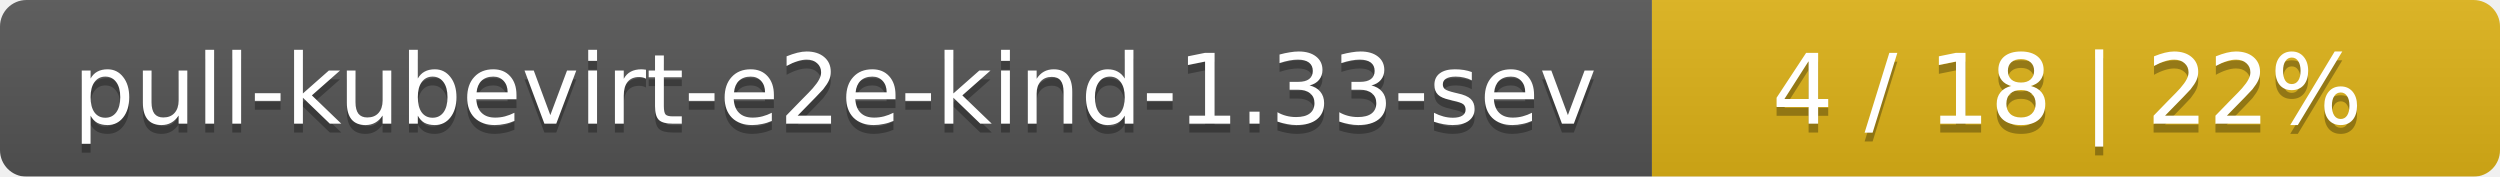
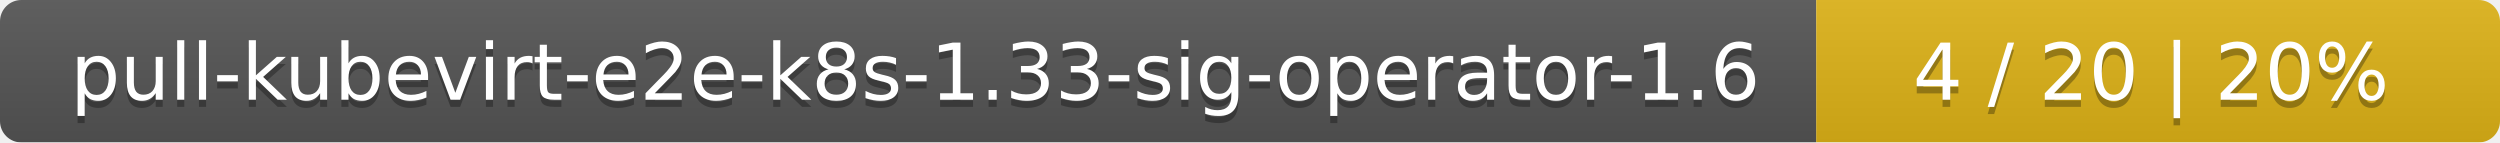
- <svg xmlns="http://www.w3.org/2000/svg" width="283" height="20">
+ <svg xmlns="http://www.w3.org/2000/svg" width="351" height="20">
  <linearGradient id="smooth" x2="0" y2="100%">
    <stop offset="0" stop-color="#bbb" stop-opacity=".1" />
    <stop offset="1" stop-opacity=".1" />
  </linearGradient>
  <mask id="round">
-     <rect width="283" height="20" rx="3" fill="#fff" />
+     <rect width="351" height="20" rx="3" fill="#fff" />
  </mask>
  <g mask="url(#round)">
-     <rect width="187" height="20" fill="#555" />
-     <rect x="187" width="96" height="20" fill="#dfb317" />
-     <rect width="283" height="20" fill="url(#smooth)" />
+     <rect width="255" height="20" fill="#555" />
+     <rect x="255" width="96" height="20" fill="#dfb317" />
+     <rect width="351" height="20" fill="url(#smooth)" />
  </g>
  <g fill="#fff" text-anchor="middle" font-family="DejaVu Sans,Verdana,Geneva,sans-serif" font-size="11">
-     <text x="94.5" y="15" fill="#010101" fill-opacity=".3">pull-kubevirt-e2e-kind-1.33-sev</text>
-     <text x="94.5" y="14">pull-kubevirt-e2e-kind-1.33-sev</text>
-     <text x="234" y="15" fill="#010101" fill-opacity=".3">4 / 18    |    22%</text>
-     <text x="234" y="14">4 / 18    |    22%</text>
+     <text x="128.5" y="15" fill="#010101" fill-opacity=".3">pull-kubevirt-e2e-k8s-1.33-sig-operator-1.6</text>
+     <text x="128.5" y="14">pull-kubevirt-e2e-k8s-1.33-sig-operator-1.6</text>
+     <text x="302" y="15" fill="#010101" fill-opacity=".3">4 / 20    |    20%</text>
+     <text x="302" y="14">4 / 20    |    20%</text>
  </g>
</svg>
